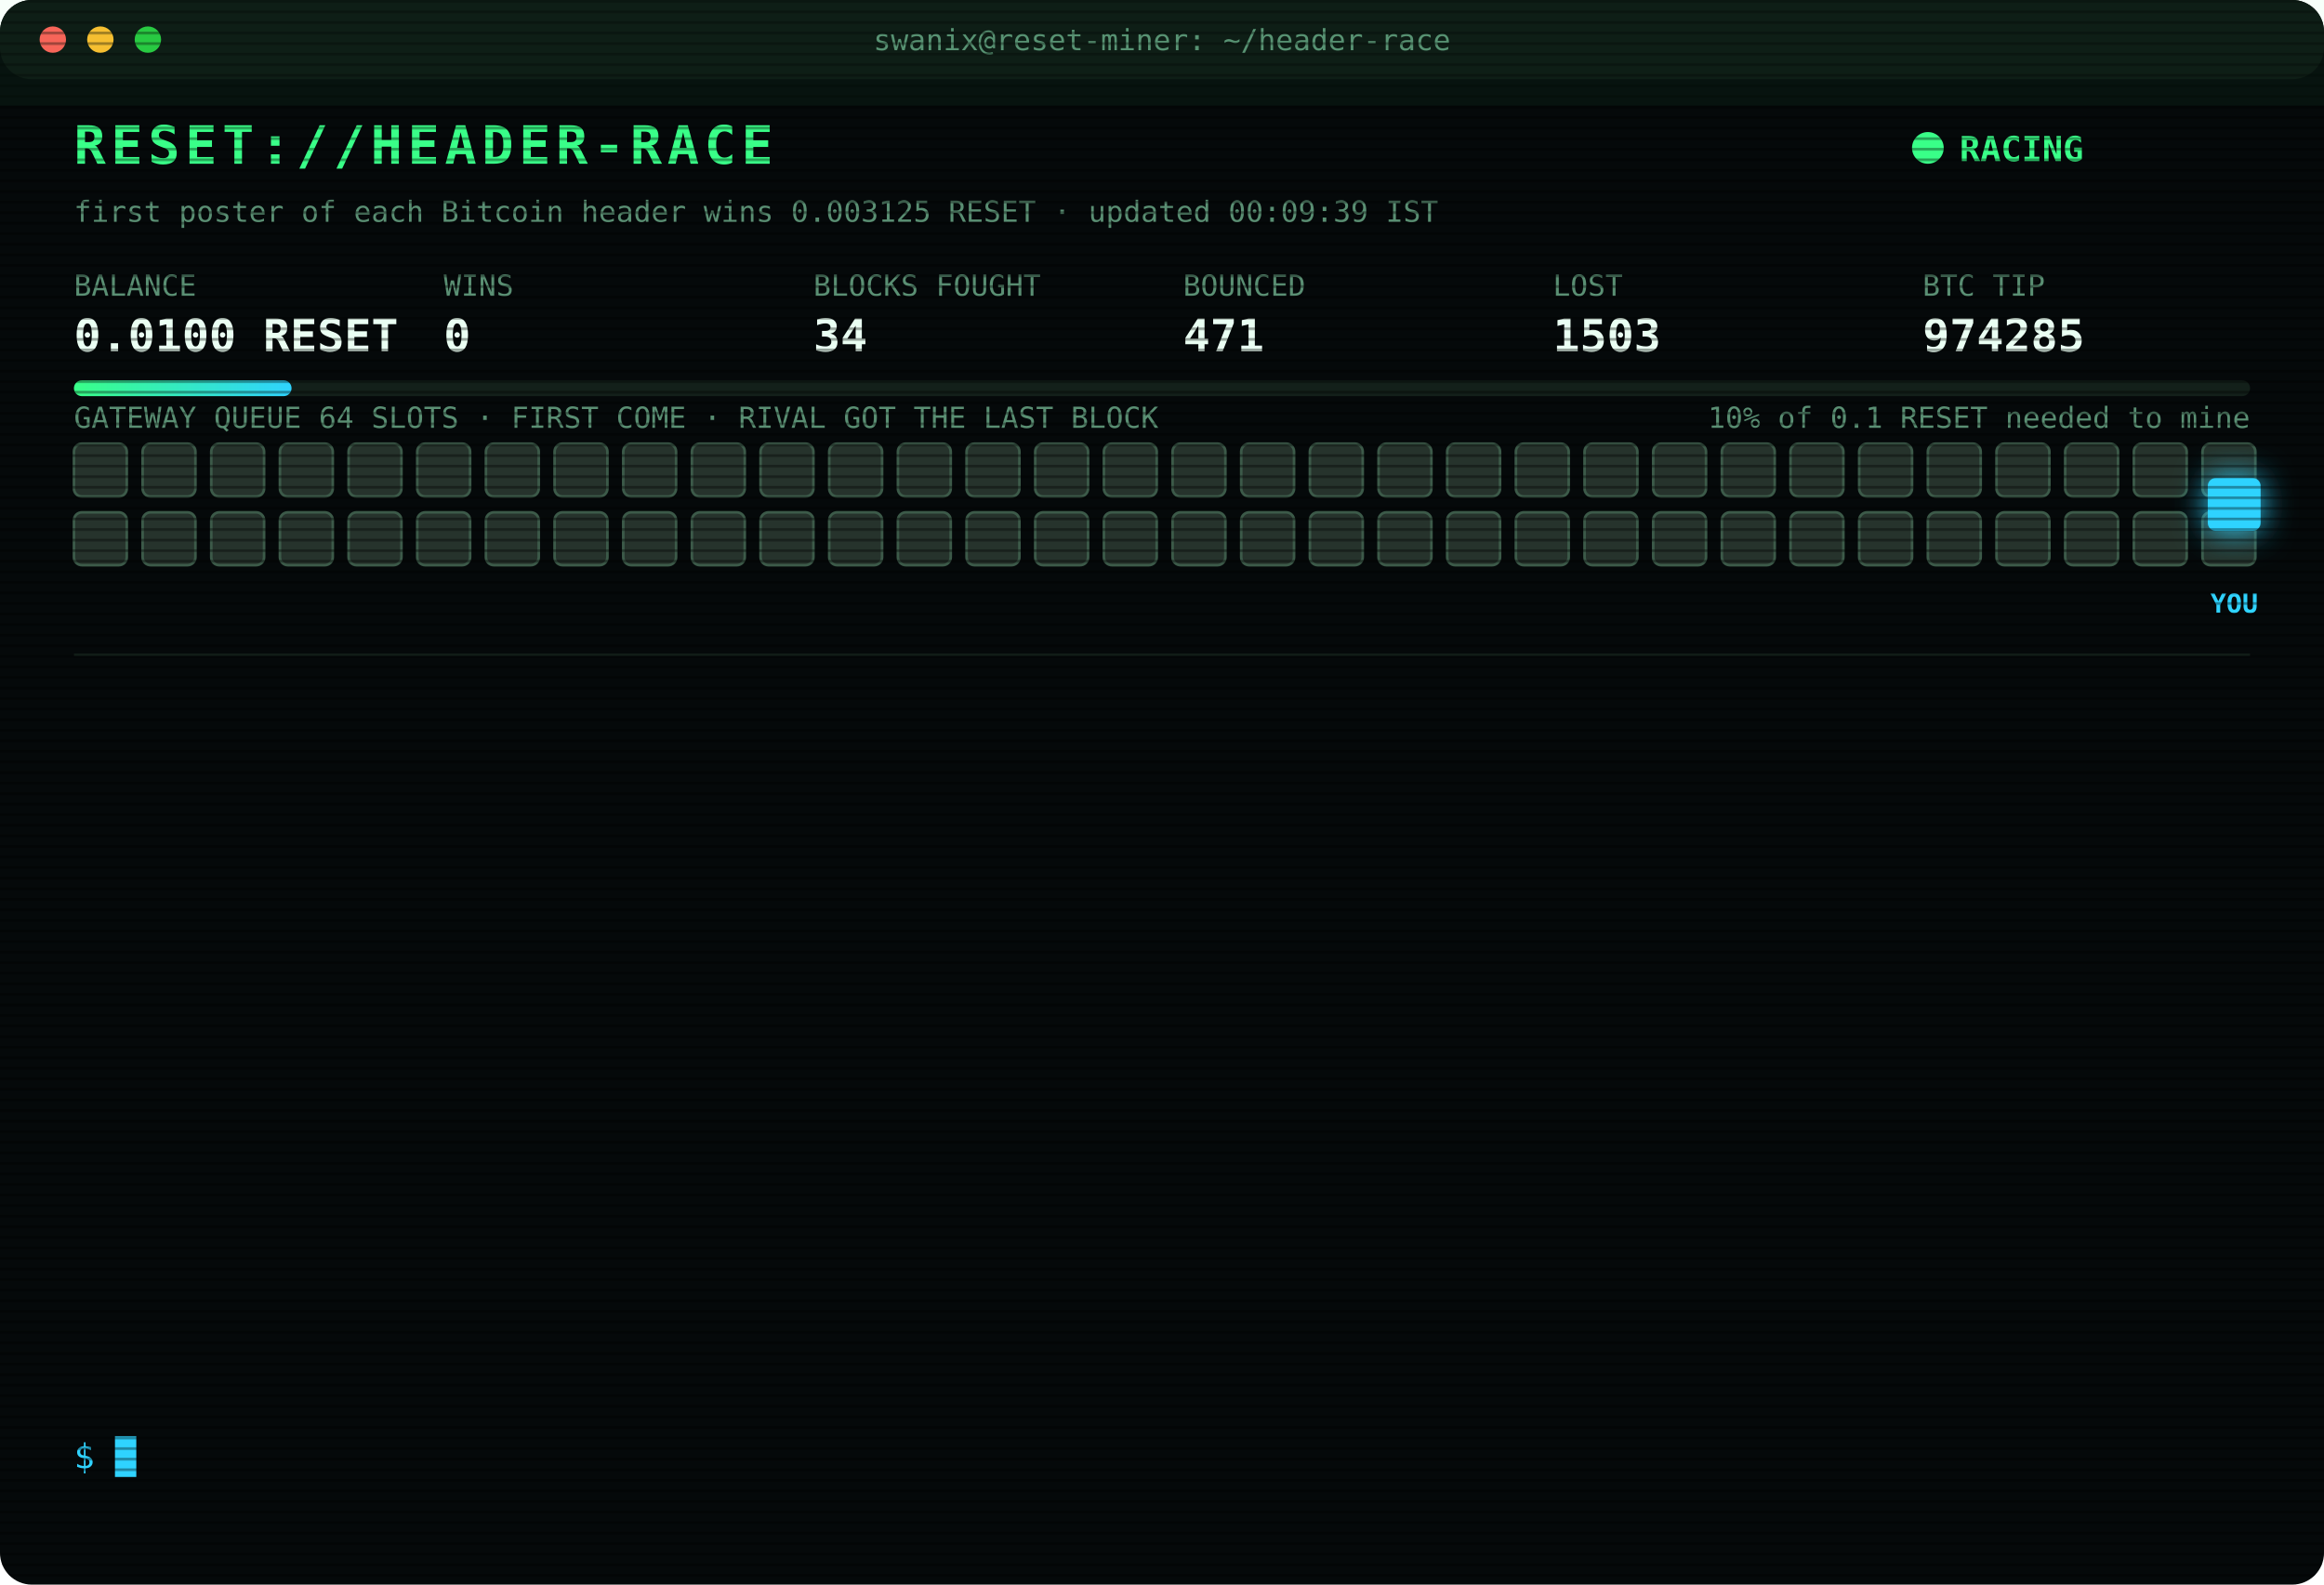
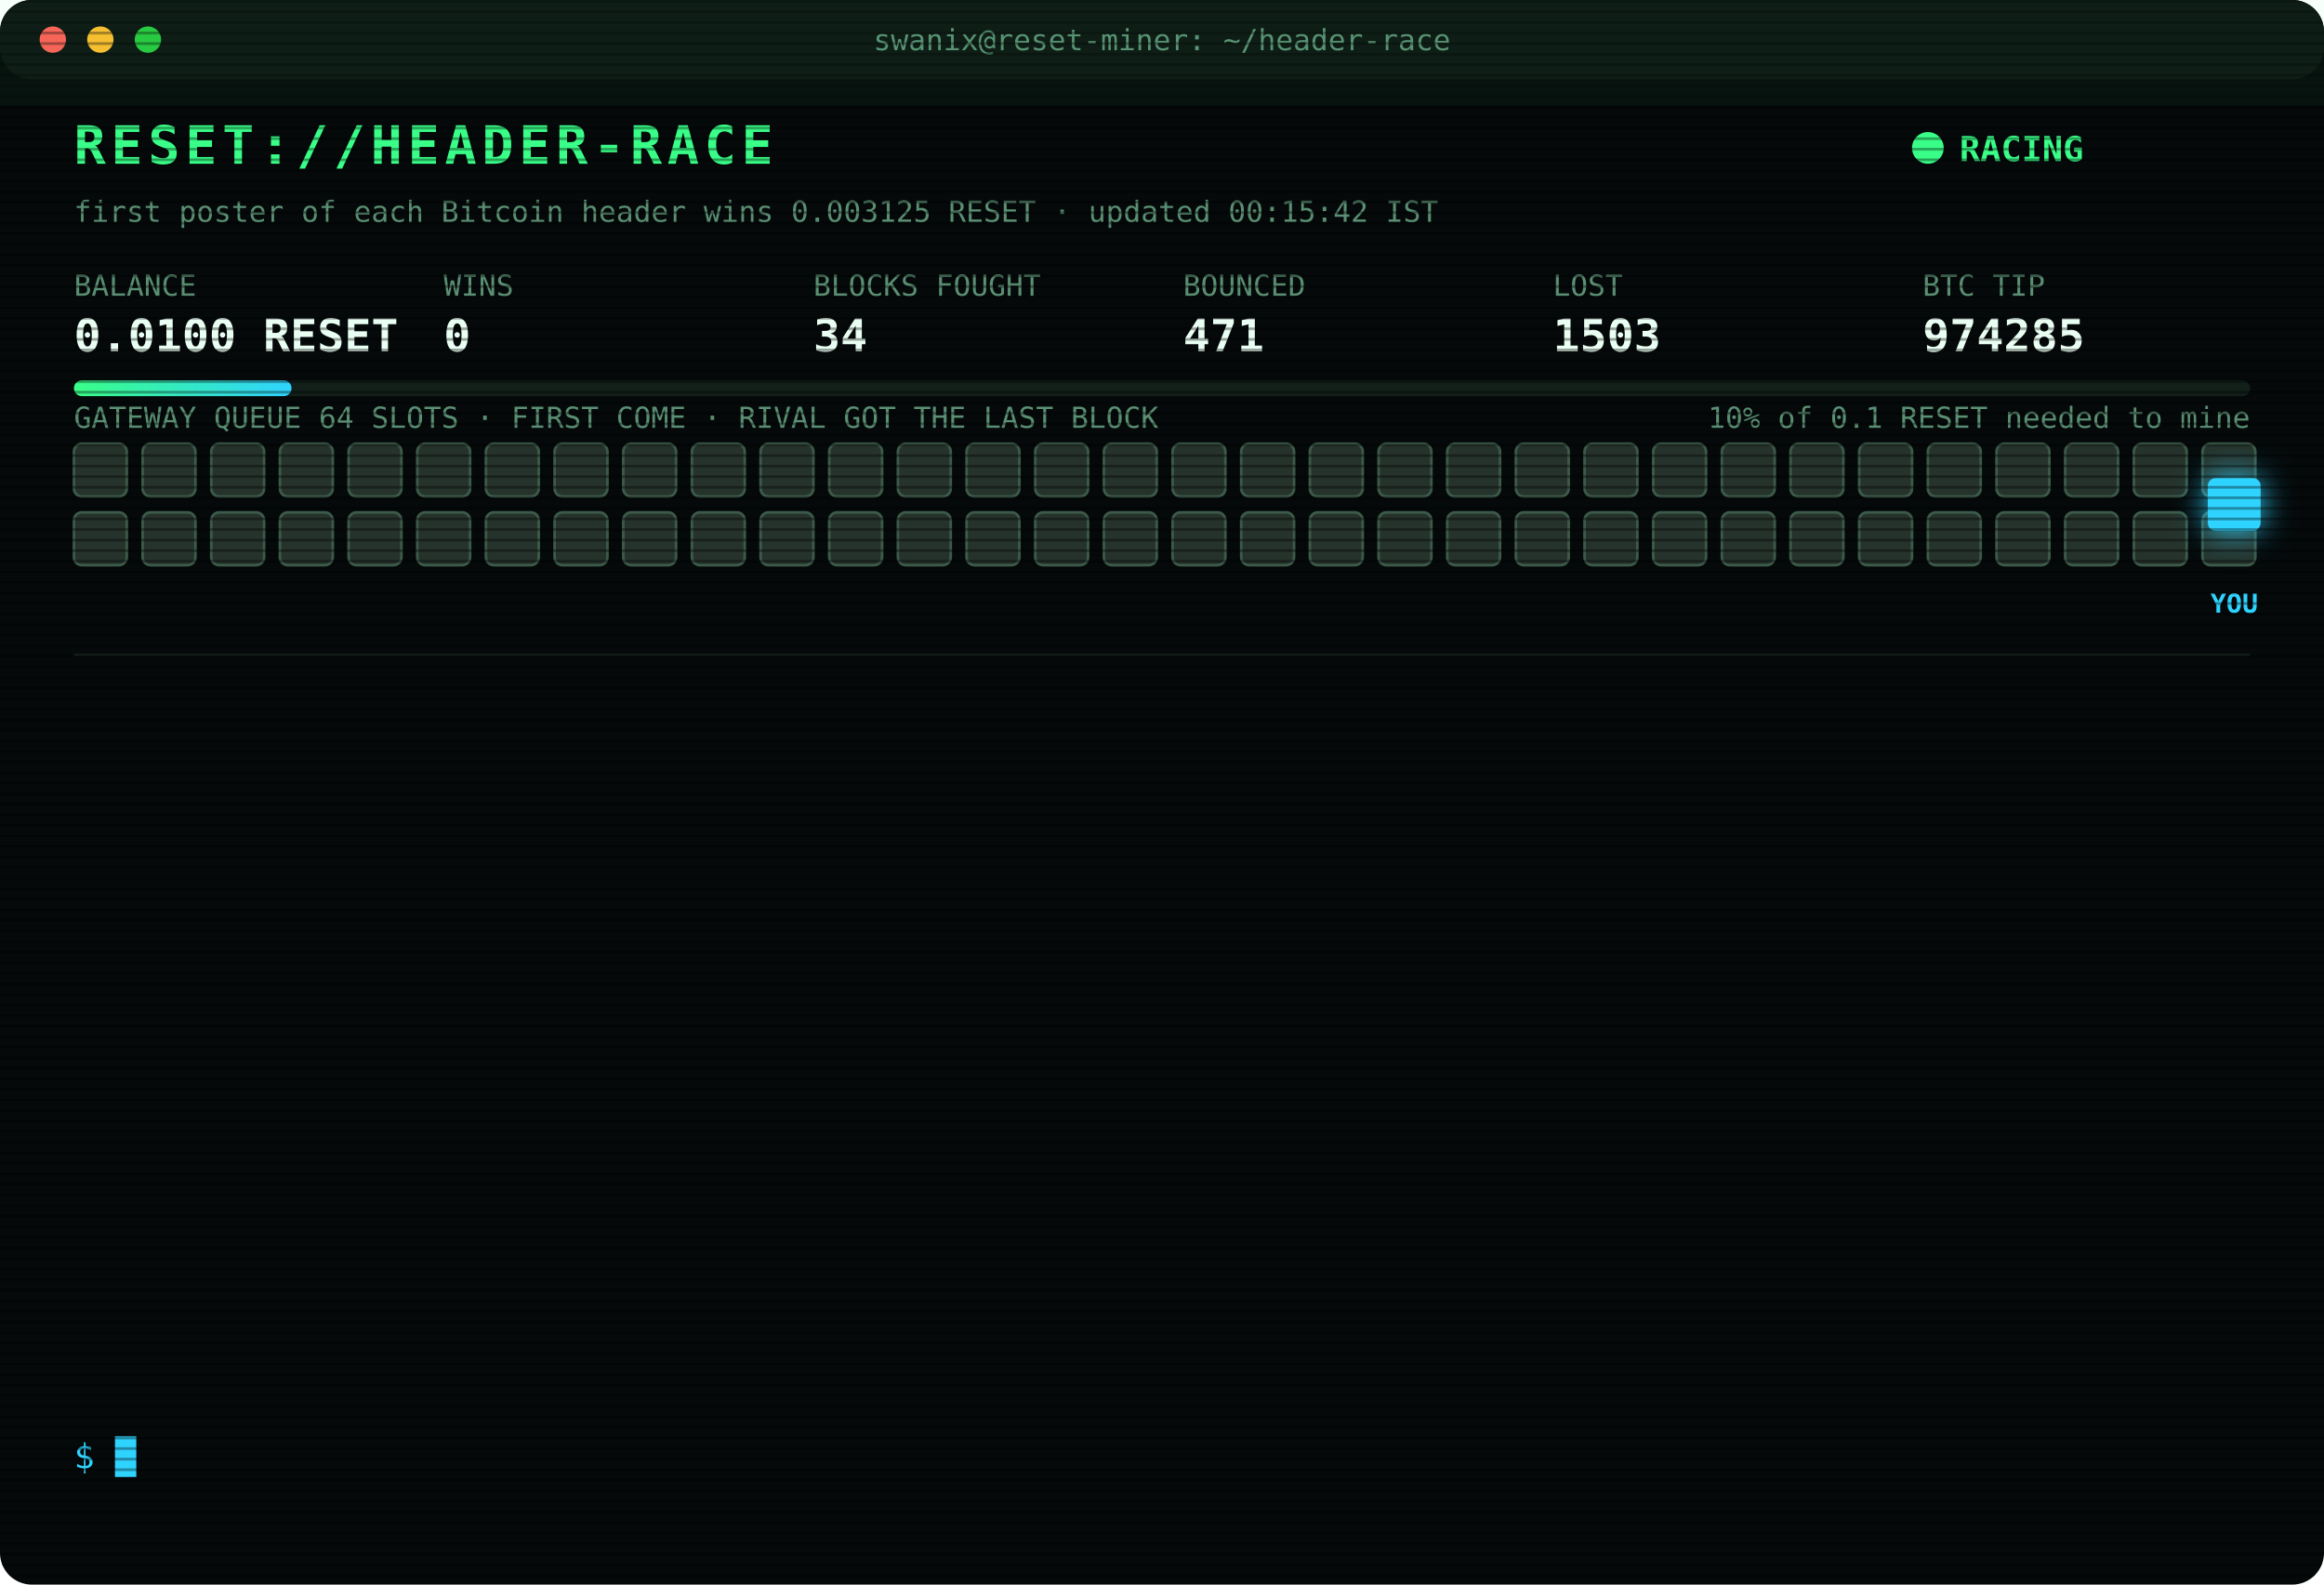
<svg xmlns="http://www.w3.org/2000/svg" width="880" height="600" viewBox="0 0 880 600" font-family="ui-monospace,SFMono-Regular,Menlo,Consolas,monospace">
  <style>
text{font-size:13px;fill:#7CFFB2}
.title{font-size:20px;font-weight:700;fill:#39FF88;letter-spacing:2px;animation:glitch 3s infinite steps(1)}
.sub{fill:#2fd3ff}.k{fill:#5a8f73;font-size:11px}.v{font-size:17px;font-weight:700;fill:#eafff3}
.ts{fill:#3f6b56}.boot{fill:#2fd3ff}.dim{fill:#5a8f73}.bad{fill:#ff4d6d}.warn{fill:#ffd23f}.mag{fill:#ff5cf0}.win{fill:#39FF88;font-weight:700}
.tag{font-size:10px;fill:#2fd3ff;font-weight:700}
.rival{fill:#26332c;stroke:#3c5a49;animation:jam 1.2s infinite alternate}
.idle{fill:#141c18;stroke:#22302a;animation:breathe 4s infinite}
.me{fill:#2fd3ff;filter:drop-shadow(0 0 6px #2fd3ff)}
.hover{animation:nudge 1.1s infinite ease-in-out}.bounce{animation:kick 1.4s infinite}
.ln{opacity:0;animation:in .4s forwards}
.cur{animation:blink 1s infinite steps(1)}
.scan{animation:scan 6s infinite linear}
.led{animation:blink 1.4s infinite}
@keyframes in{from{opacity:0;transform:translateX(-6px)}to{opacity:1;transform:none}}
@keyframes blink{50%{opacity:0}}
@keyframes jam{to{fill:#33463b}}
@keyframes breathe{50%{opacity:.4}}
@keyframes nudge{50%{transform:translateX(-10px)}}
@keyframes kick{0%,100%{transform:none}30%{transform:translateX(-14px)}55%{transform:translateX(10px) translateY(-6px)}}
@keyframes glitch{0%,92%{transform:none}93%{transform:translateX(2px);fill:#ff4d6d}95%{transform:translateX(-2px);fill:#2fd3ff}97%{transform:none}}
@keyframes scan{from{transform:translateY(-40px)}to{transform:translateY(600px)}}
</style>
  <defs>
    <pattern id="sl" width="4" height="4" patternUnits="userSpaceOnUse">
      <rect width="4" height="1" fill="#000" opacity=".35" />
    </pattern>
    <linearGradient id="bar">
      <stop offset="0" stop-color="#39FF88" />
      <stop offset="1" stop-color="#2fd3ff" />
    </linearGradient>
  </defs>
  <rect width="880" height="600" rx="12" fill="#05090a" />
  <rect width="880" height="30" rx="12" fill="#0d1512" />
  <circle cx="20" cy="15" r="5" fill="#ff5f57" />
  <circle cx="38" cy="15" r="5" fill="#febc2e" />
  <circle cx="56" cy="15" r="5" fill="#28c840" />
  <text x="440" y="19" text-anchor="middle" class="k">swanix@reset-miner: ~/header-race</text>
  <text x="28" y="62" class="title">RESET://HEADER-RACE</text>
  <circle class="led" cx="730" cy="56" r="6" fill="#39FF88" />
  <text x="742" y="61" class="win">RACING</text>
-   <text x="28" y="84" class="k">first poster of each Bitcoin header wins 0.003125 RESET · updated 00:09:39 IST</text>
+   <text x="28" y="84" class="k">first poster of each Bitcoin header wins 0.003125 RESET · updated 00:15:42 IST</text>
  <text x="28" y="112" class="k">BALANCE</text>
  <text x="28" y="133" class="v">0.0100 RESET</text>
  <text x="168" y="112" class="k">WINS</text>
  <text x="168" y="133" class="v">0</text>
  <text x="308" y="112" class="k">BLOCKS FOUGHT</text>
  <text x="308" y="133" class="v">34</text>
  <text x="448" y="112" class="k">BOUNCED</text>
  <text x="448" y="133" class="v">471</text>
  <text x="588" y="112" class="k">LOST</text>
  <text x="588" y="133" class="v">1503</text>
  <text x="728" y="112" class="k">BTC TIP</text>
  <text x="728" y="133" class="v">974285</text>
  <rect x="28" y="144" width="824" height="6" rx="3" fill="#13201a" />
  <rect x="28" y="144" width="82.4" height="6" rx="3" fill="url(#bar)" />
  <text x="852" y="162" text-anchor="end" class="k">10% of 0.1 RESET needed to mine</text>
  <text x="28" y="162" class="k">GATEWAY QUEUE 64 SLOTS · FIRST COME · RIVAL GOT THE LAST BLOCK</text>
  <rect class="rival" x="28" y="168" width="20" height="20" rx="3" style="animation-delay:0.00s" />
  <rect class="rival" x="54" y="168" width="20" height="20" rx="3" style="animation-delay:0.05s" />
  <rect class="rival" x="80" y="168" width="20" height="20" rx="3" style="animation-delay:0.10s" />
  <rect class="rival" x="106" y="168" width="20" height="20" rx="3" style="animation-delay:0.15s" />
  <rect class="rival" x="132" y="168" width="20" height="20" rx="3" style="animation-delay:0.20s" />
  <rect class="rival" x="158" y="168" width="20" height="20" rx="3" style="animation-delay:0.25s" />
  <rect class="rival" x="184" y="168" width="20" height="20" rx="3" style="animation-delay:0.30s" />
  <rect class="rival" x="210" y="168" width="20" height="20" rx="3" style="animation-delay:0.35s" />
  <rect class="rival" x="236" y="168" width="20" height="20" rx="3" style="animation-delay:0.40s" />
  <rect class="rival" x="262" y="168" width="20" height="20" rx="3" style="animation-delay:0.45s" />
  <rect class="rival" x="288" y="168" width="20" height="20" rx="3" style="animation-delay:0.50s" />
  <rect class="rival" x="314" y="168" width="20" height="20" rx="3" style="animation-delay:0.55s" />
  <rect class="rival" x="340" y="168" width="20" height="20" rx="3" style="animation-delay:0.60s" />
  <rect class="rival" x="366" y="168" width="20" height="20" rx="3" style="animation-delay:0.65s" />
  <rect class="rival" x="392" y="168" width="20" height="20" rx="3" style="animation-delay:0.70s" />
  <rect class="rival" x="418" y="168" width="20" height="20" rx="3" style="animation-delay:0.75s" />
  <rect class="rival" x="444" y="168" width="20" height="20" rx="3" style="animation-delay:0.80s" />
  <rect class="rival" x="470" y="168" width="20" height="20" rx="3" style="animation-delay:0.85s" />
  <rect class="rival" x="496" y="168" width="20" height="20" rx="3" style="animation-delay:0.90s" />
  <rect class="rival" x="522" y="168" width="20" height="20" rx="3" style="animation-delay:0.95s" />
  <rect class="rival" x="548" y="168" width="20" height="20" rx="3" style="animation-delay:1.00s" />
  <rect class="rival" x="574" y="168" width="20" height="20" rx="3" style="animation-delay:1.05s" />
  <rect class="rival" x="600" y="168" width="20" height="20" rx="3" style="animation-delay:1.10s" />
  <rect class="rival" x="626" y="168" width="20" height="20" rx="3" style="animation-delay:1.15s" />
  <rect class="rival" x="652" y="168" width="20" height="20" rx="3" style="animation-delay:1.20s" />
  <rect class="rival" x="678" y="168" width="20" height="20" rx="3" style="animation-delay:1.25s" />
  <rect class="rival" x="704" y="168" width="20" height="20" rx="3" style="animation-delay:1.30s" />
  <rect class="rival" x="730" y="168" width="20" height="20" rx="3" style="animation-delay:1.35s" />
  <rect class="rival" x="756" y="168" width="20" height="20" rx="3" style="animation-delay:1.40s" />
  <rect class="rival" x="782" y="168" width="20" height="20" rx="3" style="animation-delay:1.45s" />
  <rect class="rival" x="808" y="168" width="20" height="20" rx="3" style="animation-delay:1.50s" />
  <rect class="rival" x="834" y="168" width="20" height="20" rx="3" style="animation-delay:1.55s" />
  <rect class="rival" x="28" y="194" width="20" height="20" rx="3" style="animation-delay:1.60s" />
  <rect class="rival" x="54" y="194" width="20" height="20" rx="3" style="animation-delay:1.65s" />
  <rect class="rival" x="80" y="194" width="20" height="20" rx="3" style="animation-delay:1.70s" />
  <rect class="rival" x="106" y="194" width="20" height="20" rx="3" style="animation-delay:1.75s" />
  <rect class="rival" x="132" y="194" width="20" height="20" rx="3" style="animation-delay:1.80s" />
  <rect class="rival" x="158" y="194" width="20" height="20" rx="3" style="animation-delay:1.85s" />
  <rect class="rival" x="184" y="194" width="20" height="20" rx="3" style="animation-delay:1.90s" />
  <rect class="rival" x="210" y="194" width="20" height="20" rx="3" style="animation-delay:1.95s" />
  <rect class="rival" x="236" y="194" width="20" height="20" rx="3" style="animation-delay:2.00s" />
  <rect class="rival" x="262" y="194" width="20" height="20" rx="3" style="animation-delay:2.05s" />
  <rect class="rival" x="288" y="194" width="20" height="20" rx="3" style="animation-delay:2.10s" />
  <rect class="rival" x="314" y="194" width="20" height="20" rx="3" style="animation-delay:2.15s" />
  <rect class="rival" x="340" y="194" width="20" height="20" rx="3" style="animation-delay:2.20s" />
  <rect class="rival" x="366" y="194" width="20" height="20" rx="3" style="animation-delay:2.25s" />
  <rect class="rival" x="392" y="194" width="20" height="20" rx="3" style="animation-delay:2.30s" />
  <rect class="rival" x="418" y="194" width="20" height="20" rx="3" style="animation-delay:2.35s" />
  <rect class="rival" x="444" y="194" width="20" height="20" rx="3" style="animation-delay:2.40s" />
  <rect class="rival" x="470" y="194" width="20" height="20" rx="3" style="animation-delay:2.45s" />
  <rect class="rival" x="496" y="194" width="20" height="20" rx="3" style="animation-delay:2.50s" />
  <rect class="rival" x="522" y="194" width="20" height="20" rx="3" style="animation-delay:2.55s" />
  <rect class="rival" x="548" y="194" width="20" height="20" rx="3" style="animation-delay:2.60s" />
  <rect class="rival" x="574" y="194" width="20" height="20" rx="3" style="animation-delay:2.65s" />
  <rect class="rival" x="600" y="194" width="20" height="20" rx="3" style="animation-delay:2.70s" />
  <rect class="rival" x="626" y="194" width="20" height="20" rx="3" style="animation-delay:2.75s" />
  <rect class="rival" x="652" y="194" width="20" height="20" rx="3" style="animation-delay:2.80s" />
  <rect class="rival" x="678" y="194" width="20" height="20" rx="3" style="animation-delay:2.85s" />
  <rect class="rival" x="704" y="194" width="20" height="20" rx="3" style="animation-delay:2.90s" />
  <rect class="rival" x="730" y="194" width="20" height="20" rx="3" style="animation-delay:2.95s" />
  <rect class="rival" x="756" y="194" width="20" height="20" rx="3" style="animation-delay:3.00s" />
  <rect class="rival" x="782" y="194" width="20" height="20" rx="3" style="animation-delay:3.05s" />
  <rect class="rival" x="808" y="194" width="20" height="20" rx="3" style="animation-delay:3.10s" />
  <rect class="rival" x="834" y="194" width="20" height="20" rx="3" style="animation-delay:3.15s" />
  <g class="hover">
    <rect class="me" x="836" y="181" width="20" height="20" rx="3" />
    <text class="tag" x="846" y="232" text-anchor="middle">YOU</text>
  </g>
  <line x1="28" x2="852" y1="248" y2="248" stroke="#13201a" />
  <g class="ln" style="animation-delay:0.40s">
    <text x="28" y="270" class="ts">21:19:51</text>
    <text x="104" y="270" class="bad">[LOST] #974272 taken by a rival miner</text>
  </g>
  <g class="ln" style="animation-delay:0.65s">
    <text x="28" y="292" class="ts">21:23:21</text>
    <text x="104" y="292" class="bad">[LOST] #974273 taken by a rival miner</text>
  </g>
  <g class="ln" style="animation-delay:0.90s">
    <text x="28" y="314" class="ts">22:16:04</text>
    <text x="104" y="314" class="bad">[LOST] #974275 taken by a rival miner</text>
  </g>
  <g class="ln" style="animation-delay:1.15s">
    <text x="28" y="336" class="ts">22:40:15</text>
    <text x="104" y="336" class="bad">[LOST] #974276 taken by a rival miner</text>
  </g>
  <g class="ln" style="animation-delay:1.40s">
    <text x="28" y="358" class="ts">22:54:54</text>
    <text x="104" y="358" class="bad">[LOST] #974277 taken by a rival miner</text>
  </g>
  <g class="ln" style="animation-delay:1.65s">
    <text x="28" y="380" class="ts">23:07:10</text>
    <text x="104" y="380" class="bad">[LOST] #974278 taken by a rival miner</text>
  </g>
  <g class="ln" style="animation-delay:1.90s">
    <text x="28" y="402" class="ts">23:22:19</text>
    <text x="104" y="402" class="bad">[LOST] #974279 taken by a rival miner</text>
  </g>
  <g class="ln" style="animation-delay:2.15s">
    <text x="28" y="424" class="ts">23:26:48</text>
    <text x="104" y="424" class="bad">[LOST] #974280 taken by a rival miner</text>
  </g>
  <g class="ln" style="animation-delay:2.40s">
    <text x="28" y="446" class="ts">23:28:52</text>
    <text x="104" y="446" class="bad">[LOST] #974281 taken by a rival miner</text>
  </g>
  <g class="ln" style="animation-delay:2.65s">
    <text x="28" y="468" class="ts">23:58:48</text>
    <text x="104" y="468" class="bad">[LOST] #974283 taken by a rival miner</text>
  </g>
  <g class="ln" style="animation-delay:2.90s">
    <text x="28" y="490" class="ts">23:58:49</text>
    <text x="104" y="490" class="bad">[GATEWAY DOWN] no response · 656ms</text>
  </g>
  <g class="ln" style="animation-delay:3.15s">
    <text x="28" y="512" class="ts">23:58:54</text>
    <text x="104" y="512" class="bad">[LOST] #974284 taken by a rival miner</text>
  </g>
  <g class="ln" style="animation-delay:3.40s">
    <text x="28" y="534" class="ts">00:09:39</text>
    <text x="104" y="534" class="bad">[LOST] #974285 taken by a rival miner</text>
  </g>
  <text x="28" y="556" class="sub">$ <tspan class="cur">█</tspan>
  </text>
  <rect width="880" height="600" rx="12" fill="url(#sl)" pointer-events="none" />
  <rect class="scan" width="880" height="40" fill="#39FF88" opacity=".04" />
</svg>
